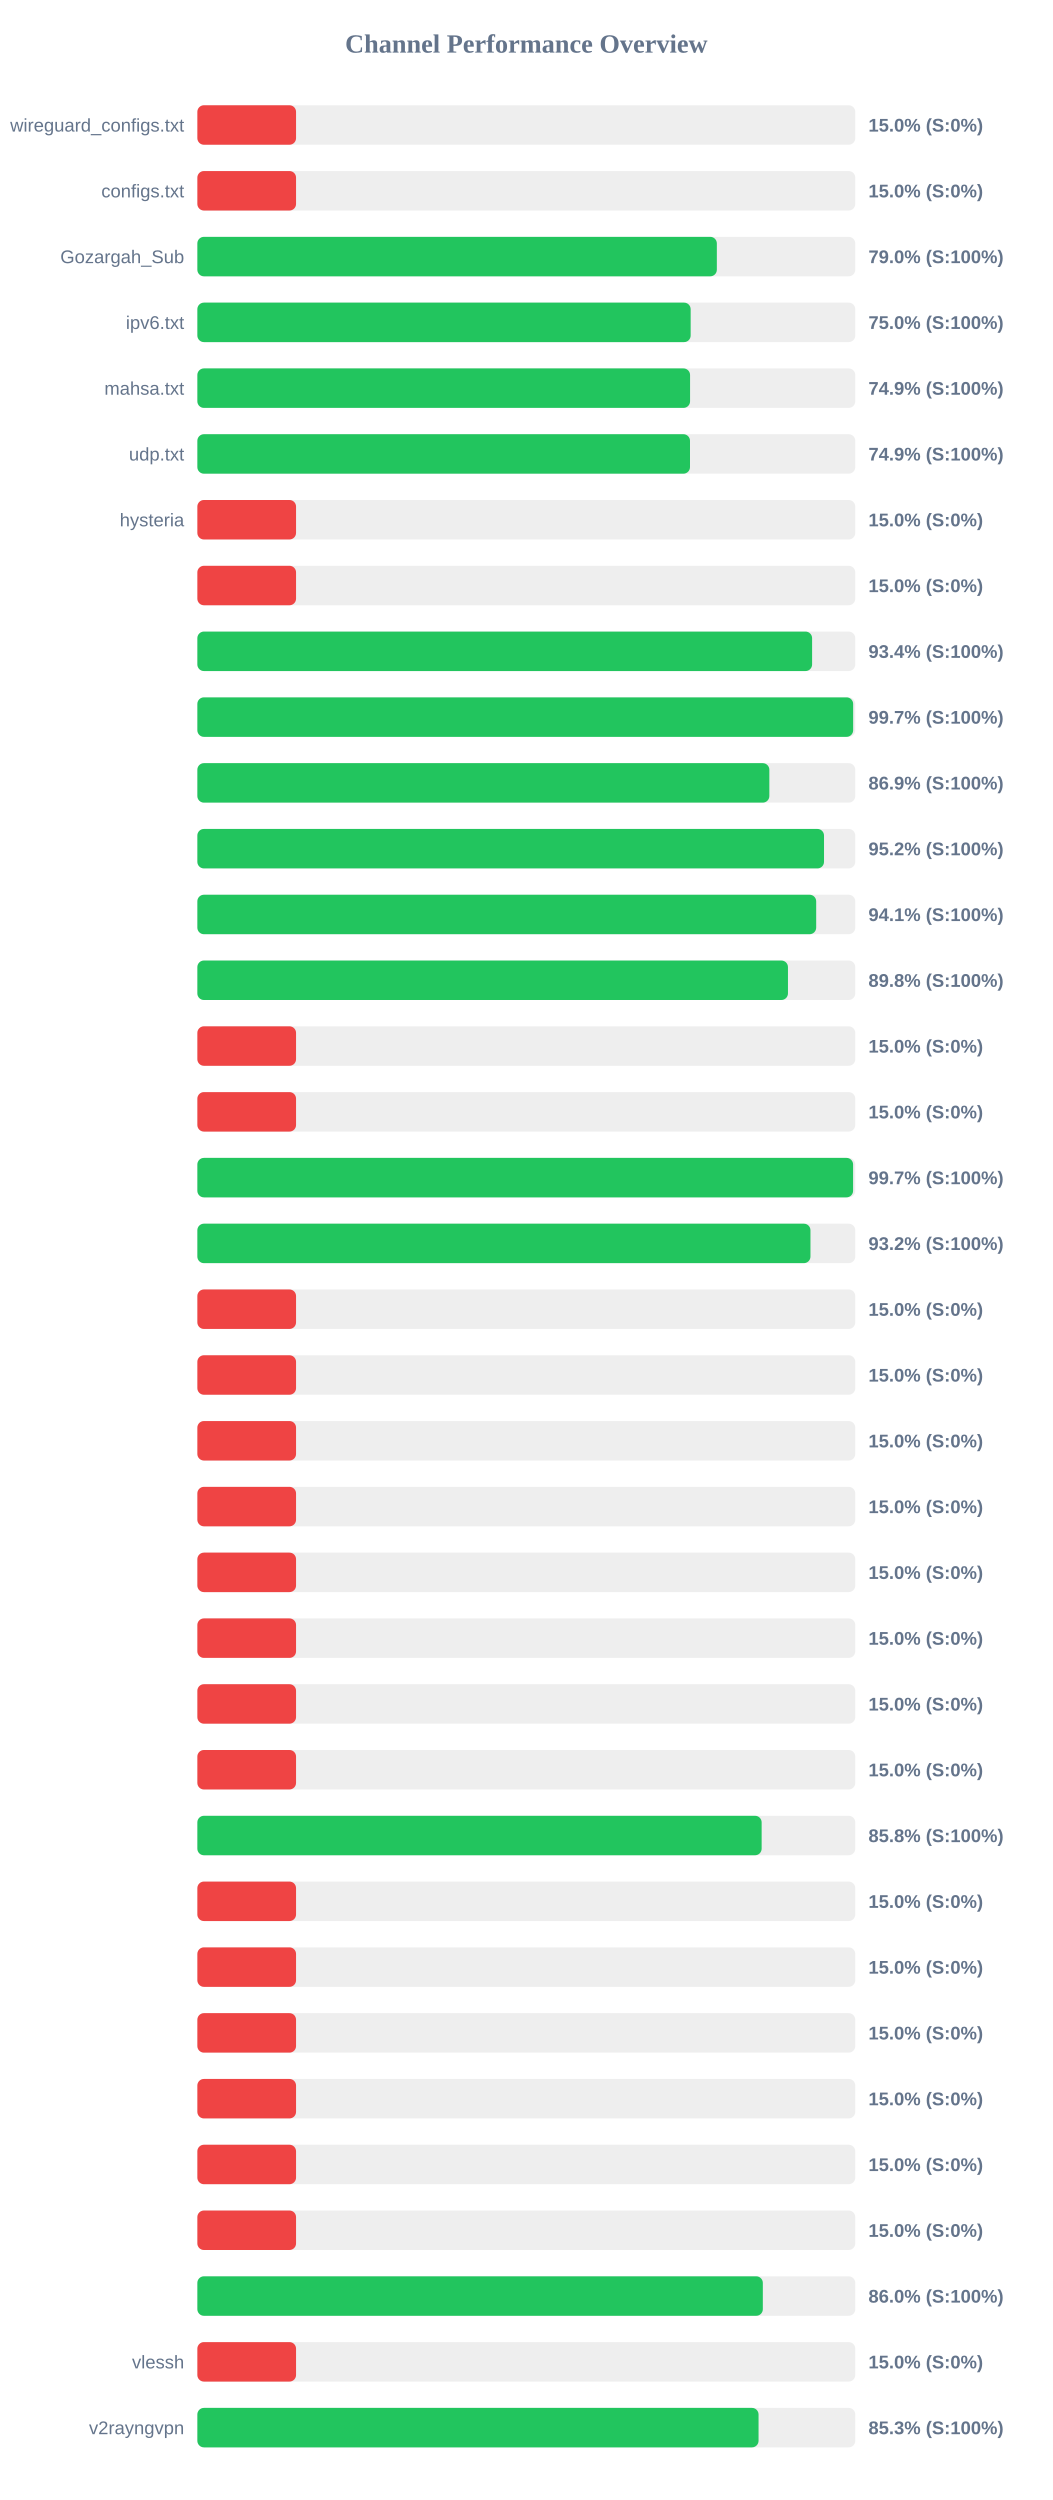
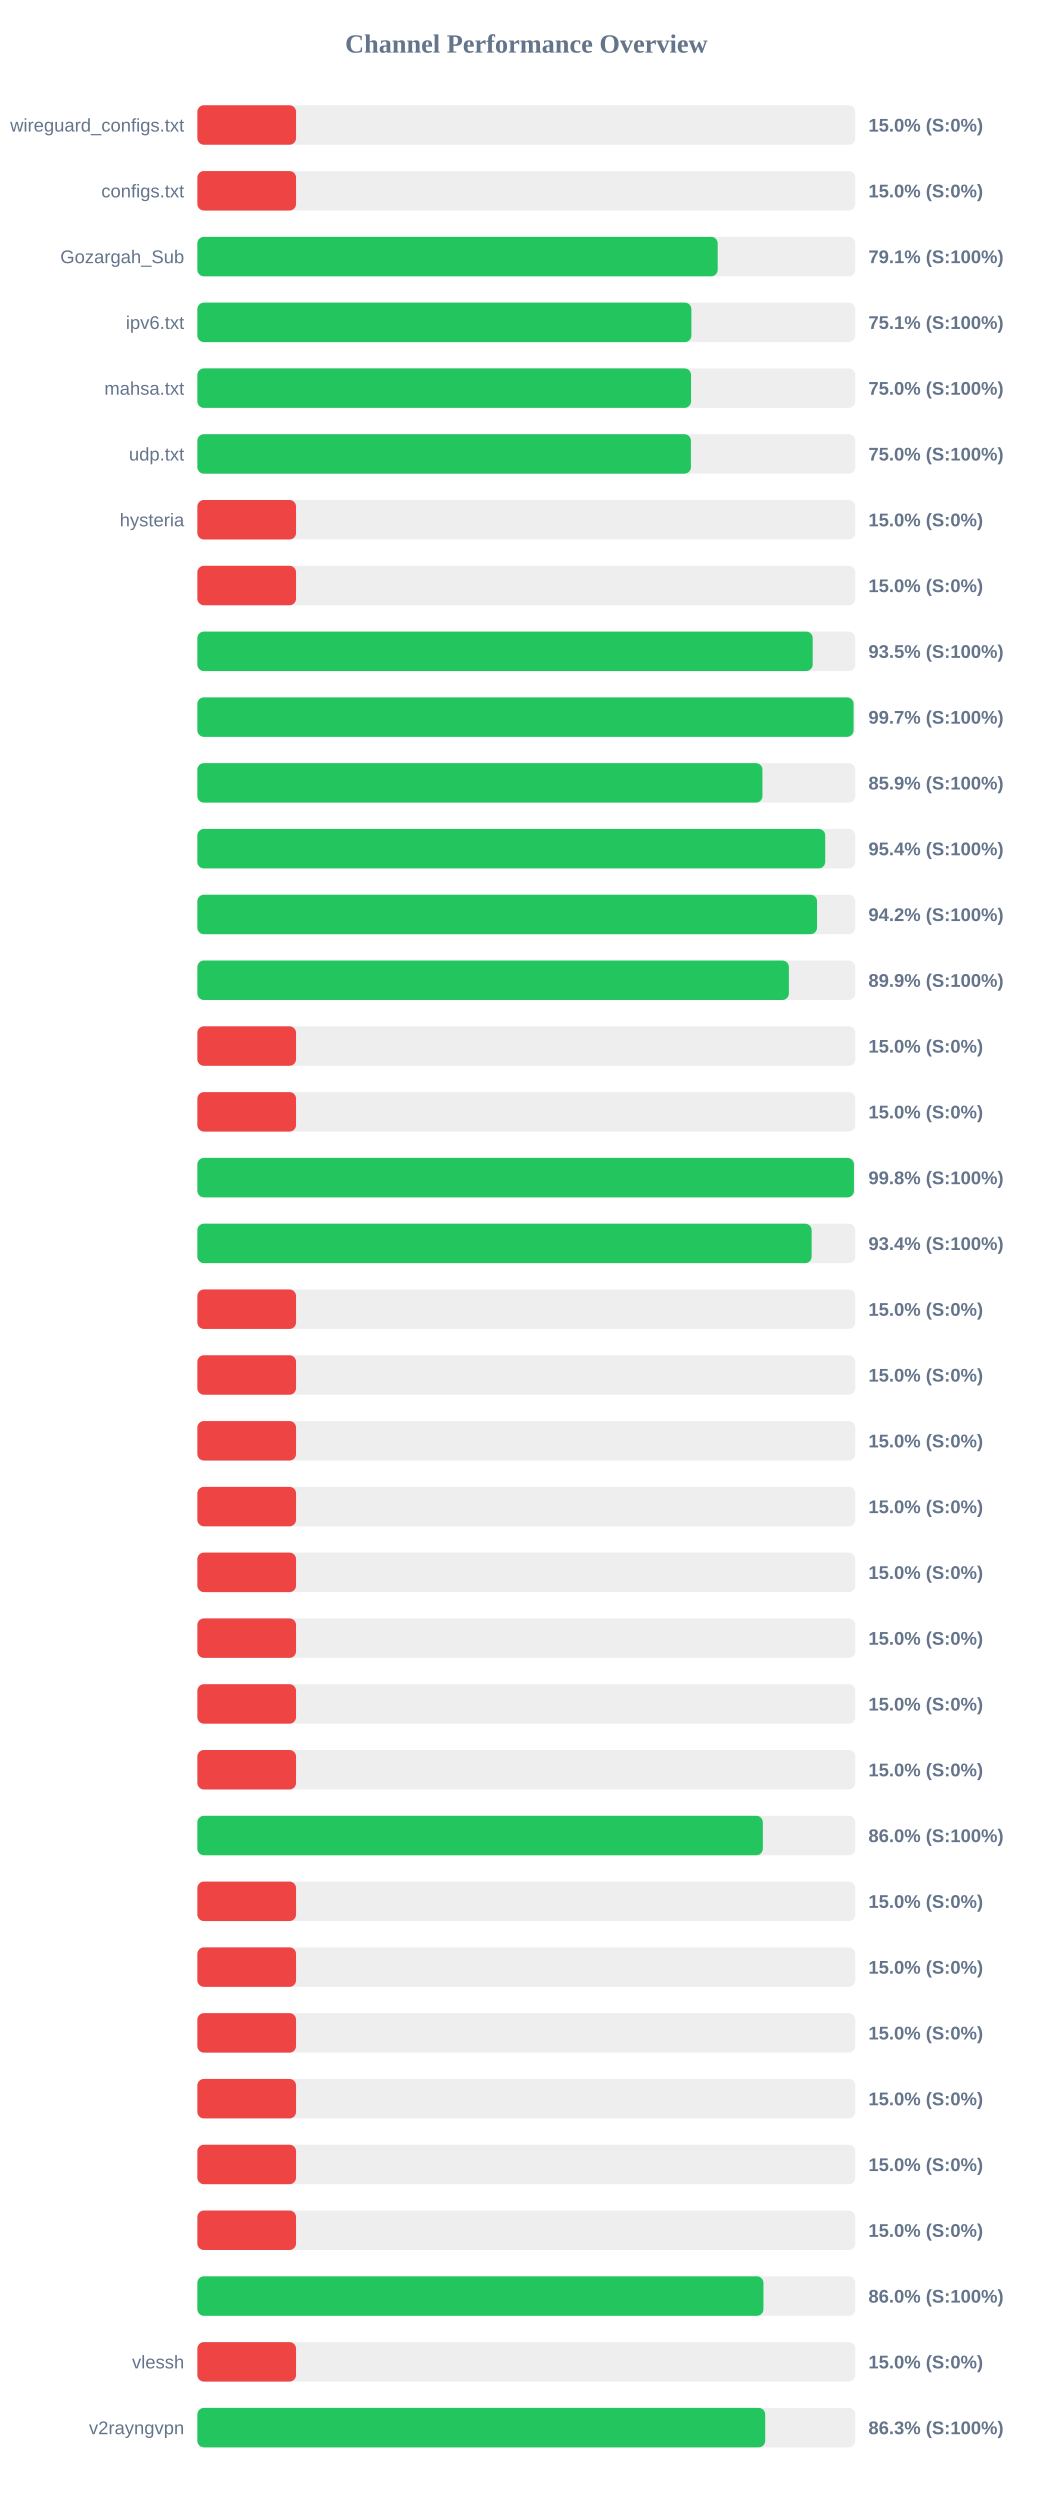
<svg xmlns="http://www.w3.org/2000/svg" width="800" height="1900" version="1.1">
  <style>
        .row { font: 14px Arial; fill: #64748b; }
        .score { font: bold 14px Arial; fill: #64748b; }
    </style>
  <text x="400" y="40" text-anchor="middle" font-size="20px" font-weight="bold" fill="#64748b">Channel Performance Overview</text>
  <rect x="150" y="80" width="500" height="30" fill="#eee" rx="5" />
  <rect x="150" y="80" width="75.0" height="30" fill="#ef4444" rx="5" />
  <text x="140" y="100" text-anchor="end" class="row">wireguard_configs.txt</text>
  <text x="660" y="100" text-anchor="start" class="score">15.0% (S:0%)</text>
  <rect x="150" y="130" width="500" height="30" fill="#eee" rx="5" />
  <rect x="150" y="130" width="75.0" height="30" fill="#ef4444" rx="5" />
  <text x="140" y="150" text-anchor="end" class="row">configs.txt</text>
  <text x="660" y="150" text-anchor="start" class="score">15.0% (S:0%)</text>
  <rect x="150" y="180" width="500" height="30" fill="#eee" rx="5" />
-   <rect x="150" y="180" width="394.8" height="30" fill="#22c55e" rx="5" />
+   <rect x="150" y="180" width="395.45" height="30" fill="#22c55e" rx="5" />
  <text x="140" y="200" text-anchor="end" class="row">Gozargah_Sub</text>
-   <text x="660" y="200" text-anchor="start" class="score">79.0% (S:100%)</text>
+   <text x="660" y="200" text-anchor="start" class="score">79.1% (S:100%)</text>
  <rect x="150" y="230" width="500" height="30" fill="#eee" rx="5" />
-   <rect x="150" y="230" width="374.9" height="30" fill="#22c55e" rx="5" />
+   <rect x="150" y="230" width="375.45" height="30" fill="#22c55e" rx="5" />
  <text x="140" y="250" text-anchor="end" class="row">ipv6.txt</text>
-   <text x="660" y="250" text-anchor="start" class="score">75.0% (S:100%)</text>
+   <text x="660" y="250" text-anchor="start" class="score">75.1% (S:100%)</text>
  <rect x="150" y="280" width="500" height="30" fill="#eee" rx="5" />
-   <rect x="150" y="280" width="374.45" height="30" fill="#22c55e" rx="5" />
+   <rect x="150" y="280" width="375.2" height="30" fill="#22c55e" rx="5" />
  <text x="140" y="300" text-anchor="end" class="row">mahsa.txt</text>
-   <text x="660" y="300" text-anchor="start" class="score">74.9% (S:100%)</text>
+   <text x="660" y="300" text-anchor="start" class="score">75.0% (S:100%)</text>
  <rect x="150" y="330" width="500" height="30" fill="#eee" rx="5" />
-   <rect x="150" y="330" width="374.4" height="30" fill="#22c55e" rx="5" />
+   <rect x="150" y="330" width="375.1" height="30" fill="#22c55e" rx="5" />
  <text x="140" y="350" text-anchor="end" class="row">udp.txt</text>
-   <text x="660" y="350" text-anchor="start" class="score">74.9% (S:100%)</text>
+   <text x="660" y="350" text-anchor="start" class="score">75.0% (S:100%)</text>
  <rect x="150" y="380" width="500" height="30" fill="#eee" rx="5" />
  <rect x="150" y="380" width="75.0" height="30" fill="#ef4444" rx="5" />
  <text x="140" y="400" text-anchor="end" class="row">hysteria</text>
  <text x="660" y="400" text-anchor="start" class="score">15.0% (S:0%)</text>
  <rect x="150" y="430" width="500" height="30" fill="#eee" rx="5" />
  <rect x="150" y="430" width="75.0" height="30" fill="#ef4444" rx="5" />
  <text x="140" y="450" text-anchor="end" class="row" />
  <text x="660" y="450" text-anchor="start" class="score">15.0% (S:0%)</text>
  <rect x="150" y="480" width="500" height="30" fill="#eee" rx="5" />
-   <rect x="150" y="480" width="467.2" height="30" fill="#22c55e" rx="5" />
+   <rect x="150" y="480" width="467.65" height="30" fill="#22c55e" rx="5" />
  <text x="140" y="500" text-anchor="end" class="row" />
-   <text x="660" y="500" text-anchor="start" class="score">93.4% (S:100%)</text>
+   <text x="660" y="500" text-anchor="start" class="score">93.5% (S:100%)</text>
  <rect x="150" y="530" width="500" height="30" fill="#eee" rx="5" />
-   <rect x="150" y="530" width="498.4" height="30" fill="#22c55e" rx="5" />
+   <rect x="150" y="530" width="498.7" height="30" fill="#22c55e" rx="5" />
  <text x="140" y="550" text-anchor="end" class="row" />
  <text x="660" y="550" text-anchor="start" class="score">99.7% (S:100%)</text>
  <rect x="150" y="580" width="500" height="30" fill="#eee" rx="5" />
-   <rect x="150" y="580" width="434.7" height="30" fill="#22c55e" rx="5" />
+   <rect x="150" y="580" width="429.45" height="30" fill="#22c55e" rx="5" />
  <text x="140" y="600" text-anchor="end" class="row" />
-   <text x="660" y="600" text-anchor="start" class="score">86.9% (S:100%)</text>
+   <text x="660" y="600" text-anchor="start" class="score">85.9% (S:100%)</text>
  <rect x="150" y="630" width="500" height="30" fill="#eee" rx="5" />
-   <rect x="150" y="630" width="476.25" height="30" fill="#22c55e" rx="5" />
+   <rect x="150" y="630" width="477.15" height="30" fill="#22c55e" rx="5" />
  <text x="140" y="650" text-anchor="end" class="row" />
-   <text x="660" y="650" text-anchor="start" class="score">95.2% (S:100%)</text>
+   <text x="660" y="650" text-anchor="start" class="score">95.4% (S:100%)</text>
  <rect x="150" y="680" width="500" height="30" fill="#eee" rx="5" />
-   <rect x="150" y="680" width="470.3" height="30" fill="#22c55e" rx="5" />
+   <rect x="150" y="680" width="470.95" height="30" fill="#22c55e" rx="5" />
  <text x="140" y="700" text-anchor="end" class="row" />
-   <text x="660" y="700" text-anchor="start" class="score">94.1% (S:100%)</text>
+   <text x="660" y="700" text-anchor="start" class="score">94.2% (S:100%)</text>
  <rect x="150" y="730" width="500" height="30" fill="#eee" rx="5" />
-   <rect x="150" y="730" width="448.85" height="30" fill="#22c55e" rx="5" />
+   <rect x="150" y="730" width="449.55" height="30" fill="#22c55e" rx="5" />
  <text x="140" y="750" text-anchor="end" class="row" />
-   <text x="660" y="750" text-anchor="start" class="score">89.8% (S:100%)</text>
+   <text x="660" y="750" text-anchor="start" class="score">89.9% (S:100%)</text>
  <rect x="150" y="780" width="500" height="30" fill="#eee" rx="5" />
  <rect x="150" y="780" width="75.0" height="30" fill="#ef4444" rx="5" />
  <text x="140" y="800" text-anchor="end" class="row" />
  <text x="660" y="800" text-anchor="start" class="score">15.0% (S:0%)</text>
  <rect x="150" y="830" width="500" height="30" fill="#eee" rx="5" />
  <rect x="150" y="830" width="75.0" height="30" fill="#ef4444" rx="5" />
  <text x="140" y="850" text-anchor="end" class="row" />
  <text x="660" y="850" text-anchor="start" class="score">15.0% (S:0%)</text>
  <rect x="150" y="880" width="500" height="30" fill="#eee" rx="5" />
-   <rect x="150" y="880" width="498.35" height="30" fill="#22c55e" rx="5" />
+   <rect x="150" y="880" width="499.0" height="30" fill="#22c55e" rx="5" />
  <text x="140" y="900" text-anchor="end" class="row" />
-   <text x="660" y="900" text-anchor="start" class="score">99.7% (S:100%)</text>
+   <text x="660" y="900" text-anchor="start" class="score">99.8% (S:100%)</text>
  <rect x="150" y="930" width="500" height="30" fill="#eee" rx="5" />
-   <rect x="150" y="930" width="465.95" height="30" fill="#22c55e" rx="5" />
+   <rect x="150" y="930" width="466.85" height="30" fill="#22c55e" rx="5" />
  <text x="140" y="950" text-anchor="end" class="row" />
-   <text x="660" y="950" text-anchor="start" class="score">93.2% (S:100%)</text>
+   <text x="660" y="950" text-anchor="start" class="score">93.4% (S:100%)</text>
  <rect x="150" y="980" width="500" height="30" fill="#eee" rx="5" />
  <rect x="150" y="980" width="75.0" height="30" fill="#ef4444" rx="5" />
  <text x="140" y="1000" text-anchor="end" class="row" />
  <text x="660" y="1000" text-anchor="start" class="score">15.0% (S:0%)</text>
  <rect x="150" y="1030" width="500" height="30" fill="#eee" rx="5" />
  <rect x="150" y="1030" width="75.0" height="30" fill="#ef4444" rx="5" />
  <text x="140" y="1050" text-anchor="end" class="row" />
  <text x="660" y="1050" text-anchor="start" class="score">15.0% (S:0%)</text>
  <rect x="150" y="1080" width="500" height="30" fill="#eee" rx="5" />
  <rect x="150" y="1080" width="75.0" height="30" fill="#ef4444" rx="5" />
  <text x="140" y="1100" text-anchor="end" class="row" />
  <text x="660" y="1100" text-anchor="start" class="score">15.0% (S:0%)</text>
  <rect x="150" y="1130" width="500" height="30" fill="#eee" rx="5" />
  <rect x="150" y="1130" width="75.0" height="30" fill="#ef4444" rx="5" />
  <text x="140" y="1150" text-anchor="end" class="row" />
  <text x="660" y="1150" text-anchor="start" class="score">15.0% (S:0%)</text>
  <rect x="150" y="1180" width="500" height="30" fill="#eee" rx="5" />
  <rect x="150" y="1180" width="75.0" height="30" fill="#ef4444" rx="5" />
  <text x="140" y="1200" text-anchor="end" class="row" />
  <text x="660" y="1200" text-anchor="start" class="score">15.0% (S:0%)</text>
  <rect x="150" y="1230" width="500" height="30" fill="#eee" rx="5" />
  <rect x="150" y="1230" width="75.0" height="30" fill="#ef4444" rx="5" />
  <text x="140" y="1250" text-anchor="end" class="row" />
  <text x="660" y="1250" text-anchor="start" class="score">15.0% (S:0%)</text>
  <rect x="150" y="1280" width="500" height="30" fill="#eee" rx="5" />
  <rect x="150" y="1280" width="75.0" height="30" fill="#ef4444" rx="5" />
  <text x="140" y="1300" text-anchor="end" class="row" />
  <text x="660" y="1300" text-anchor="start" class="score">15.0% (S:0%)</text>
  <rect x="150" y="1330" width="500" height="30" fill="#eee" rx="5" />
  <rect x="150" y="1330" width="75.0" height="30" fill="#ef4444" rx="5" />
  <text x="140" y="1350" text-anchor="end" class="row" />
  <text x="660" y="1350" text-anchor="start" class="score">15.0% (S:0%)</text>
  <rect x="150" y="1380" width="500" height="30" fill="#eee" rx="5" />
-   <rect x="150" y="1380" width="428.85" height="30" fill="#22c55e" rx="5" />
+   <rect x="150" y="1380" width="429.75" height="30" fill="#22c55e" rx="5" />
  <text x="140" y="1400" text-anchor="end" class="row" />
-   <text x="660" y="1400" text-anchor="start" class="score">85.8% (S:100%)</text>
+   <text x="660" y="1400" text-anchor="start" class="score">86.0% (S:100%)</text>
  <rect x="150" y="1430" width="500" height="30" fill="#eee" rx="5" />
  <rect x="150" y="1430" width="75.0" height="30" fill="#ef4444" rx="5" />
  <text x="140" y="1450" text-anchor="end" class="row" />
  <text x="660" y="1450" text-anchor="start" class="score">15.0% (S:0%)</text>
  <rect x="150" y="1480" width="500" height="30" fill="#eee" rx="5" />
  <rect x="150" y="1480" width="75.0" height="30" fill="#ef4444" rx="5" />
  <text x="140" y="1500" text-anchor="end" class="row" />
  <text x="660" y="1500" text-anchor="start" class="score">15.0% (S:0%)</text>
  <rect x="150" y="1530" width="500" height="30" fill="#eee" rx="5" />
  <rect x="150" y="1530" width="75.0" height="30" fill="#ef4444" rx="5" />
  <text x="140" y="1550" text-anchor="end" class="row" />
  <text x="660" y="1550" text-anchor="start" class="score">15.0% (S:0%)</text>
  <rect x="150" y="1580" width="500" height="30" fill="#eee" rx="5" />
  <rect x="150" y="1580" width="75.0" height="30" fill="#ef4444" rx="5" />
  <text x="140" y="1600" text-anchor="end" class="row" />
  <text x="660" y="1600" text-anchor="start" class="score">15.0% (S:0%)</text>
  <rect x="150" y="1630" width="500" height="30" fill="#eee" rx="5" />
  <rect x="150" y="1630" width="75.0" height="30" fill="#ef4444" rx="5" />
  <text x="140" y="1650" text-anchor="end" class="row" />
  <text x="660" y="1650" text-anchor="start" class="score">15.0% (S:0%)</text>
  <rect x="150" y="1680" width="500" height="30" fill="#eee" rx="5" />
  <rect x="150" y="1680" width="75.0" height="30" fill="#ef4444" rx="5" />
  <text x="140" y="1700" text-anchor="end" class="row" />
  <text x="660" y="1700" text-anchor="start" class="score">15.0% (S:0%)</text>
  <rect x="150" y="1730" width="500" height="30" fill="#eee" rx="5" />
-   <rect x="150" y="1730" width="429.75" height="30" fill="#22c55e" rx="5" />
+   <rect x="150" y="1730" width="430.2" height="30" fill="#22c55e" rx="5" />
  <text x="140" y="1750" text-anchor="end" class="row" />
  <text x="660" y="1750" text-anchor="start" class="score">86.0% (S:100%)</text>
  <rect x="150" y="1780" width="500" height="30" fill="#eee" rx="5" />
  <rect x="150" y="1780" width="75.0" height="30" fill="#ef4444" rx="5" />
  <text x="140" y="1800" text-anchor="end" class="row">vlessh</text>
  <text x="660" y="1800" text-anchor="start" class="score">15.0% (S:0%)</text>
  <rect x="150" y="1830" width="500" height="30" fill="#eee" rx="5" />
-   <rect x="150" y="1830" width="426.5" height="30" fill="#22c55e" rx="5" />
+   <rect x="150" y="1830" width="431.55" height="30" fill="#22c55e" rx="5" />
  <text x="140" y="1850" text-anchor="end" class="row">v2rayngvpn</text>
-   <text x="660" y="1850" text-anchor="start" class="score">85.3% (S:100%)</text>
+   <text x="660" y="1850" text-anchor="start" class="score">86.3% (S:100%)</text>
</svg>
